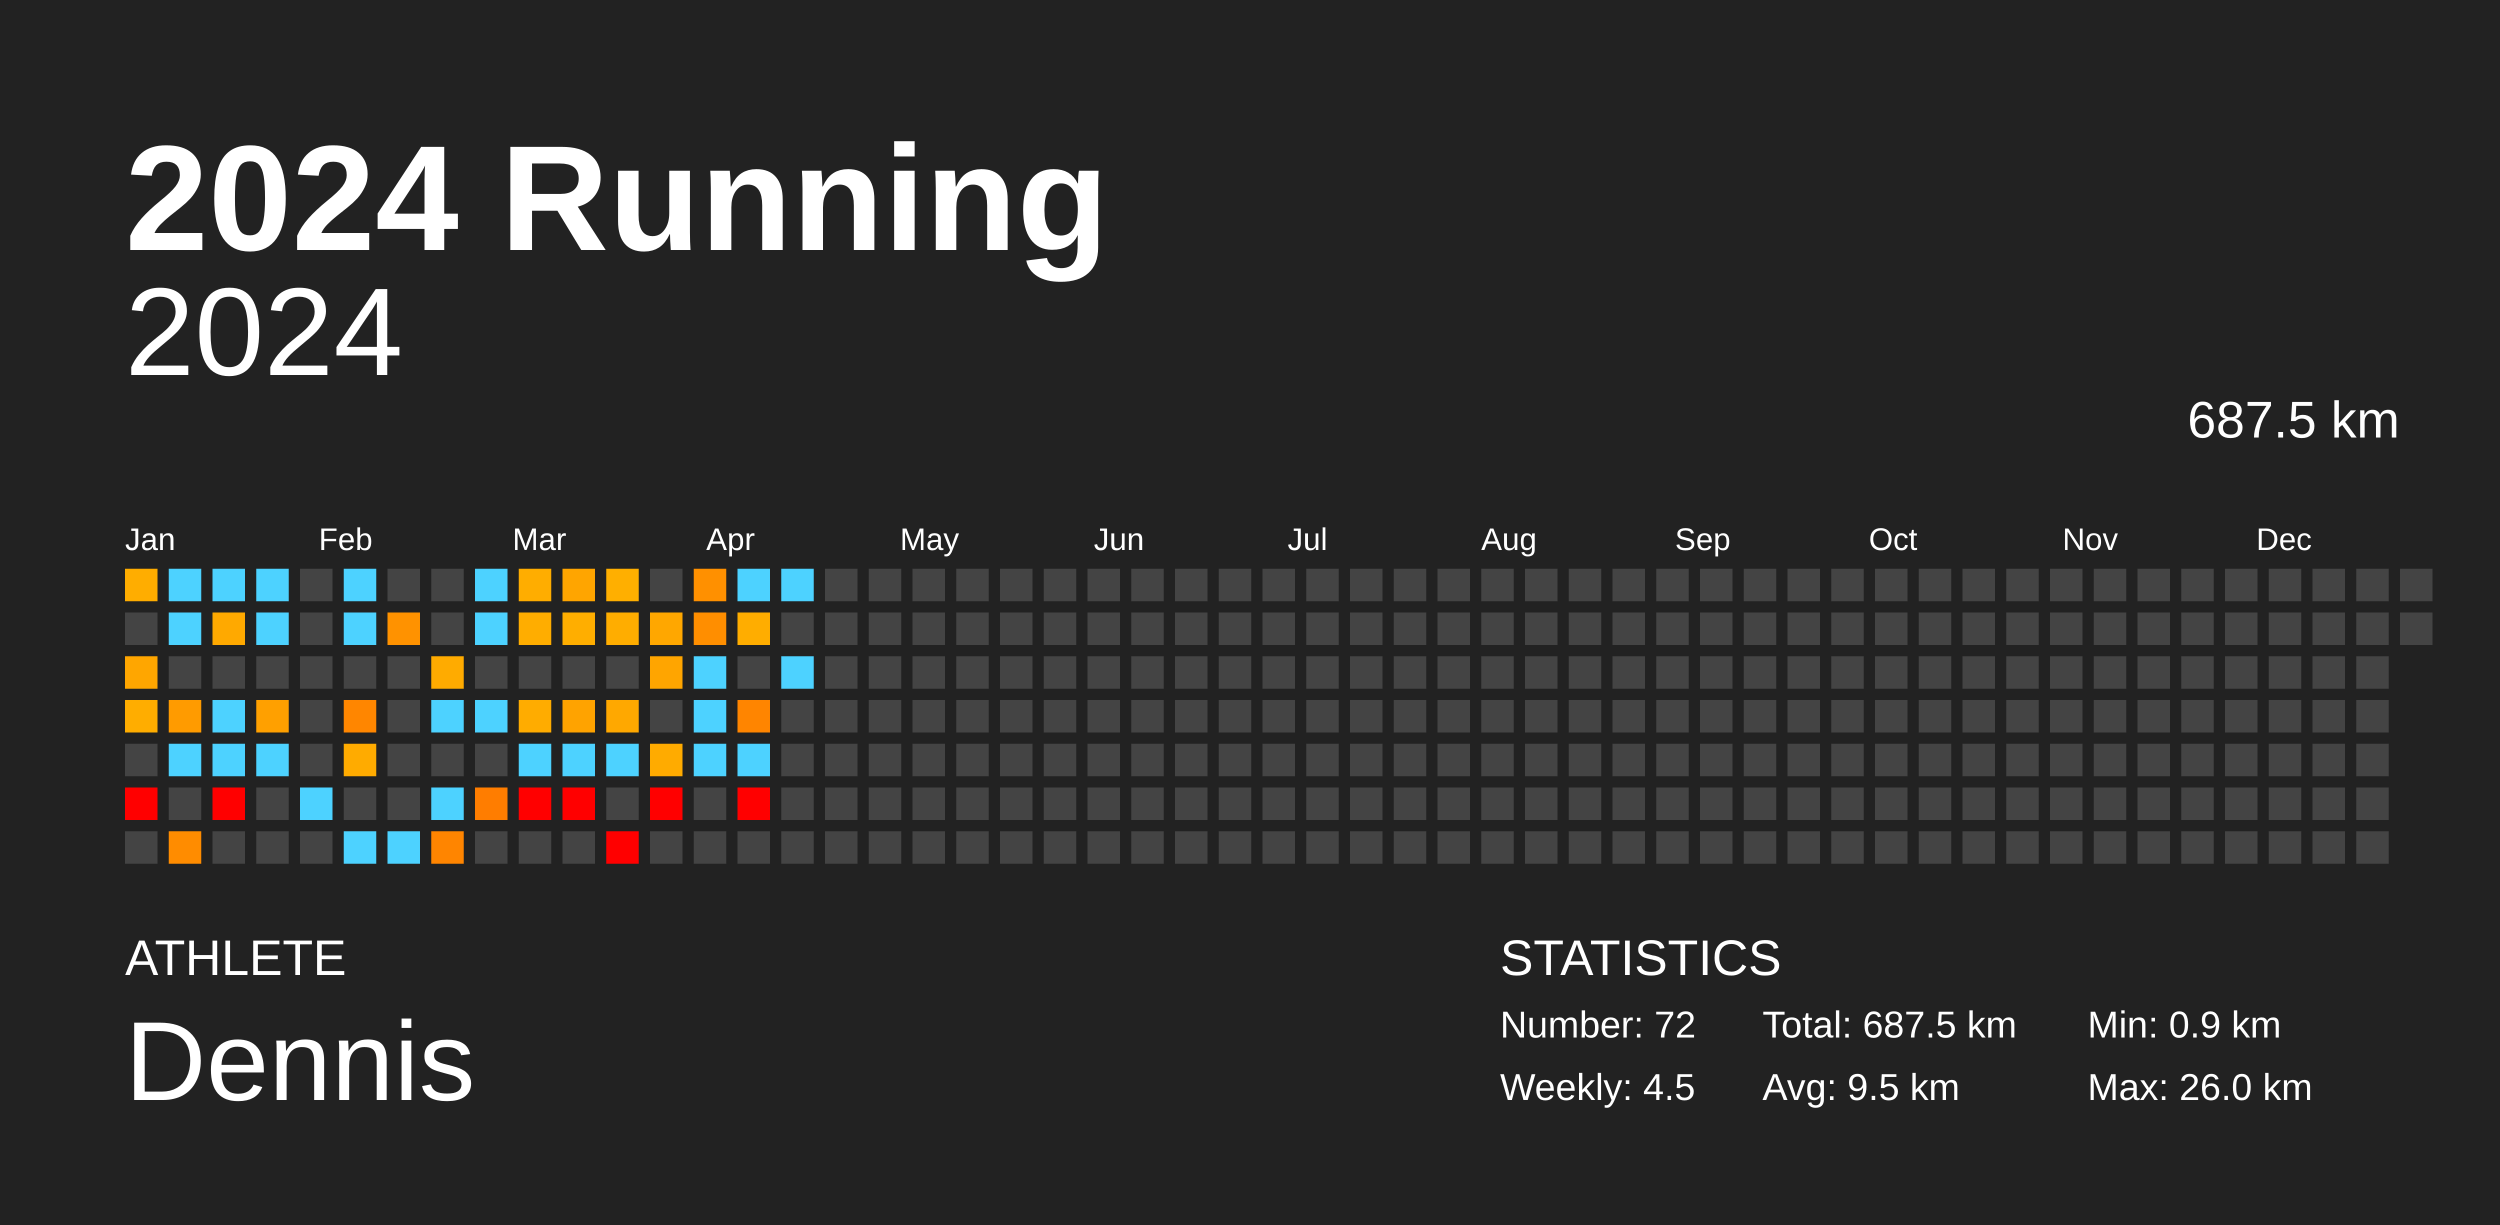
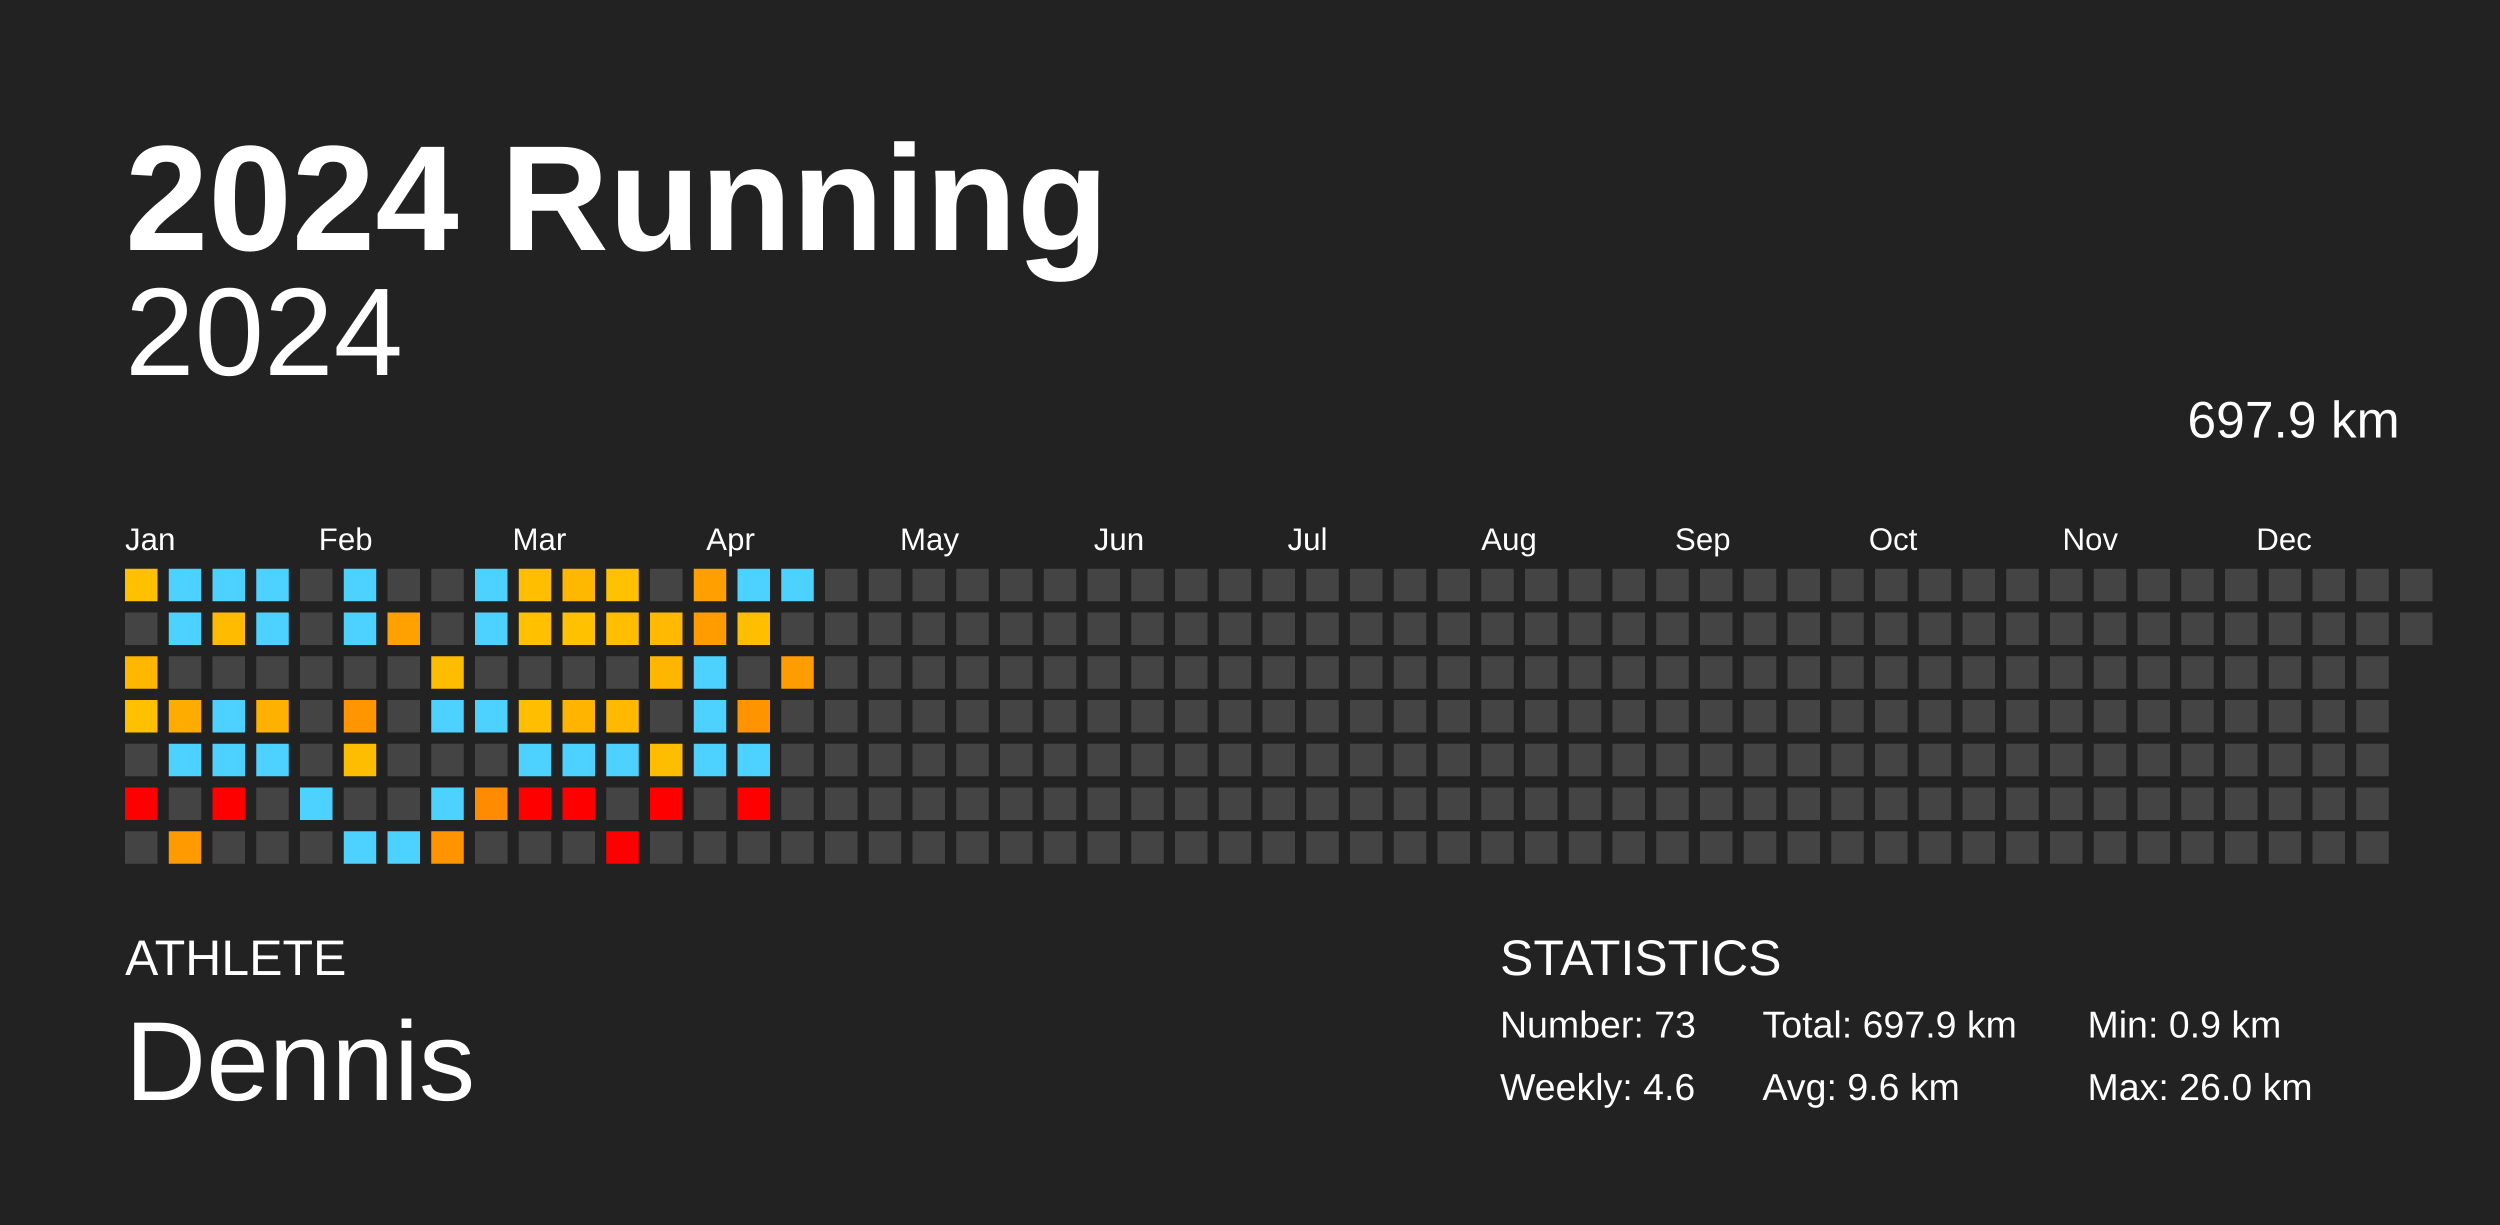
<svg xmlns="http://www.w3.org/2000/svg" baseProfile="full" height="98mm" version="1.1" viewBox="0,0,200,98" width="200mm">
  <defs />
  <rect fill="#222222" height="98" width="200" x="0" y="0" />
  <text fill="#FFFFFF" style="font-size:12px; font-family:Arial; font-weight:bold;" x="10" y="20">2024 Running</text>
  <text fill="#FFFFFF" style="font-size:4px; font-family:Arial" x="10" y="78">ATHLETE</text>
  <text fill="#FFFFFF" style="font-size:9px; font-family:Arial" x="10" y="88">Dennis</text>
  <text fill="#FFFFFF" style="font-size:4px; font-family:Arial" x="120" y="78">STATISTICS</text>
-   <text fill="#FFFFFF" style="font-size:3px; font-family:Arial" x="120" y="83">Number: 72</text>
-   <text fill="#FFFFFF" style="font-size:3px; font-family:Arial" x="120" y="88">Weekly: 4.5</text>
-   <text fill="#FFFFFF" style="font-size:3px; font-family:Arial" x="141" y="83">Total: 687.5 km</text>
-   <text fill="#FFFFFF" style="font-size:3px; font-family:Arial" x="141" y="88">Avg: 9.5 km</text>
+   <text fill="#FFFFFF" style="font-size:3px; font-family:Arial" x="120" y="83">Number: 73</text>
+   <text fill="#FFFFFF" style="font-size:3px; font-family:Arial" x="120" y="88">Weekly: 4.6</text>
+   <text fill="#FFFFFF" style="font-size:3px; font-family:Arial" x="141" y="83">Total: 697.9 km</text>
+   <text fill="#FFFFFF" style="font-size:3px; font-family:Arial" x="141" y="88">Avg: 9.6 km</text>
  <text fill="#FFFFFF" style="font-size:3px; font-family:Arial" x="167" y="83">Min: 0.9 km</text>
  <text fill="#FFFFFF" style="font-size:3px; font-family:Arial" x="167" y="88">Max: 26.0 km</text>
  <text alignment-baseline="hanging" fill="#FFFFFF" style="font-size:10.0px; font-family:Arial;" x="10" y="30">2024</text>
-   <text alignment-baseline="hanging" fill="#FFFFFF" style="font-size:4.125px; font-family:Arial;" x="175" y="35">687.5 km</text>
+   <text alignment-baseline="hanging" fill="#FFFFFF" style="font-size:4.125px; font-family:Arial;" x="175" y="35">697.9 km</text>
  <text fill="#FFFFFF" style="font-size:2.5px; font-family:Arial" x="10.0" y="44">Jan</text>
  <text fill="#FFFFFF" style="font-size:2.5px; font-family:Arial" x="25.5" y="44">Feb</text>
  <text fill="#FFFFFF" style="font-size:2.5px; font-family:Arial" x="41.0" y="44">Mar</text>
  <text fill="#FFFFFF" style="font-size:2.5px; font-family:Arial" x="56.5" y="44">Apr</text>
  <text fill="#FFFFFF" style="font-size:2.5px; font-family:Arial" x="72.0" y="44">May</text>
  <text fill="#FFFFFF" style="font-size:2.5px; font-family:Arial" x="87.5" y="44">Jun</text>
  <text fill="#FFFFFF" style="font-size:2.5px; font-family:Arial" x="103.0" y="44">Jul</text>
  <text fill="#FFFFFF" style="font-size:2.5px; font-family:Arial" x="118.5" y="44">Aug</text>
  <text fill="#FFFFFF" style="font-size:2.5px; font-family:Arial" x="134.0" y="44">Sep</text>
  <text fill="#FFFFFF" style="font-size:2.5px; font-family:Arial" x="149.5" y="44">Oct</text>
  <text fill="#FFFFFF" style="font-size:2.5px; font-family:Arial" x="165.0" y="44">Nov</text>
  <text fill="#FFFFFF" style="font-size:2.5px; font-family:Arial" x="180.5" y="44">Dec</text>
-   <rect fill="#ffad00" height="2.6" width="2.6" x="10.0" y="45.5" />
+   <rect fill="#ffc000" height="2.6" width="2.6" x="10.0" y="45.5" />
  <rect fill="#444444" height="2.6" width="2.6" x="10.0" y="49.0" />
-   <rect fill="#ffa600" height="2.6" width="2.6" x="10.0" y="52.5" />
-   <rect fill="#ffad00" height="2.6" width="2.6" x="10.0" y="56.0" />
+   <rect fill="#ffb700" height="2.6" width="2.6" x="10.0" y="52.5" />
+   <rect fill="#ffc000" height="2.6" width="2.6" x="10.0" y="56.0" />
  <rect fill="#444444" height="2.6" width="2.6" x="10.0" y="59.5" />
  <rect fill="red" height="2.6" width="2.6" x="10.0" y="63.0" />
  <rect fill="#444444" height="2.6" width="2.6" x="10.0" y="66.5" />
  <rect fill="#4dd2ff" height="2.6" width="2.6" x="13.5" y="45.5" />
  <rect fill="#4dd2ff" height="2.6" width="2.6" x="13.5" y="49.0" />
  <rect fill="#444444" height="2.6" width="2.6" x="13.5" y="52.5" />
-   <rect fill="#ff9b00" height="2.6" width="2.6" x="13.5" y="56.0" />
+   <rect fill="#ffac00" height="2.6" width="2.6" x="13.5" y="56.0" />
  <rect fill="#4dd2ff" height="2.6" width="2.6" x="13.5" y="59.5" />
  <rect fill="#444444" height="2.6" width="2.6" x="13.5" y="63.0" />
-   <rect fill="#ff8c00" height="2.6" width="2.6" x="13.5" y="66.5" />
+   <rect fill="#ff9a00" height="2.6" width="2.6" x="13.5" y="66.5" />
  <rect fill="#4dd2ff" height="2.6" width="2.6" x="17.0" y="45.5" />
-   <rect fill="#ffa900" height="2.6" width="2.6" x="17.0" y="49.0" />
+   <rect fill="#ffbb00" height="2.6" width="2.6" x="17.0" y="49.0" />
  <rect fill="#444444" height="2.6" width="2.6" x="17.0" y="52.5" />
  <rect fill="#4dd2ff" height="2.6" width="2.6" x="17.0" y="56.0" />
  <rect fill="#4dd2ff" height="2.6" width="2.6" x="17.0" y="59.5" />
  <rect fill="red" height="2.6" width="2.6" x="17.0" y="63.0" />
  <rect fill="#444444" height="2.6" width="2.6" x="17.0" y="66.5" />
  <rect fill="#4dd2ff" height="2.6" width="2.6" x="20.5" y="45.5" />
  <rect fill="#4dd2ff" height="2.6" width="2.6" x="20.5" y="49.0" />
  <rect fill="#444444" height="2.6" width="2.6" x="20.5" y="52.5" />
-   <rect fill="#ffa000" height="2.6" width="2.6" x="20.5" y="56.0" />
+   <rect fill="#ffb100" height="2.6" width="2.6" x="20.5" y="56.0" />
  <rect fill="#4dd2ff" height="2.6" width="2.6" x="20.5" y="59.5" />
  <rect fill="#444444" height="2.6" width="2.6" x="20.5" y="63.0" />
  <rect fill="#444444" height="2.6" width="2.6" x="20.5" y="66.5" />
  <rect fill="#444444" height="2.6" width="2.6" x="24.0" y="45.5" />
  <rect fill="#444444" height="2.6" width="2.6" x="24.0" y="49.0" />
  <rect fill="#444444" height="2.6" width="2.6" x="24.0" y="52.5" />
  <rect fill="#444444" height="2.6" width="2.6" x="24.0" y="56.0" />
  <rect fill="#444444" height="2.6" width="2.6" x="24.0" y="59.5" />
  <rect fill="#4dd2ff" height="2.6" width="2.6" x="24.0" y="63.0" />
  <rect fill="#444444" height="2.6" width="2.6" x="24.0" y="66.5" />
  <rect fill="#4dd2ff" height="2.6" width="2.6" x="27.5" y="45.5" />
  <rect fill="#4dd2ff" height="2.6" width="2.6" x="27.5" y="49.0" />
  <rect fill="#444444" height="2.6" width="2.6" x="27.5" y="52.5" />
-   <rect fill="#ff8600" height="2.6" width="2.6" x="27.5" y="56.0" />
-   <rect fill="#ffab00" height="2.6" width="2.6" x="27.5" y="59.5" />
+   <rect fill="#ff9500" height="2.6" width="2.6" x="27.5" y="56.0" />
+   <rect fill="#ffbd00" height="2.6" width="2.6" x="27.5" y="59.5" />
  <rect fill="#444444" height="2.6" width="2.6" x="27.5" y="63.0" />
  <rect fill="#4dd2ff" height="2.6" width="2.6" x="27.5" y="66.5" />
  <rect fill="#444444" height="2.6" width="2.6" x="31.0" y="45.5" />
-   <rect fill="#ff9200" height="2.6" width="2.6" x="31.0" y="49.0" />
+   <rect fill="#ffa100" height="2.6" width="2.6" x="31.0" y="49.0" />
  <rect fill="#444444" height="2.6" width="2.6" x="31.0" y="52.5" />
  <rect fill="#444444" height="2.6" width="2.6" x="31.0" y="56.0" />
  <rect fill="#444444" height="2.6" width="2.6" x="31.0" y="59.5" />
  <rect fill="#444444" height="2.6" width="2.6" x="31.0" y="63.0" />
  <rect fill="#4dd2ff" height="2.6" width="2.6" x="31.0" y="66.5" />
  <rect fill="#444444" height="2.6" width="2.6" x="34.5" y="45.5" />
  <rect fill="#444444" height="2.6" width="2.6" x="34.5" y="49.0" />
-   <rect fill="#ffab00" height="2.6" width="2.6" x="34.5" y="52.5" />
+   <rect fill="#ffbd00" height="2.6" width="2.6" x="34.5" y="52.5" />
  <rect fill="#4dd2ff" height="2.6" width="2.6" x="34.5" y="56.0" />
  <rect fill="#444444" height="2.6" width="2.6" x="34.5" y="59.5" />
  <rect fill="#4dd2ff" height="2.6" width="2.6" x="34.5" y="63.0" />
-   <rect fill="#ff8500" height="2.6" width="2.6" x="34.5" y="66.5" />
+   <rect fill="#ff9300" height="2.6" width="2.6" x="34.5" y="66.5" />
  <rect fill="#4dd2ff" height="2.6" width="2.6" x="38.0" y="45.5" />
  <rect fill="#4dd2ff" height="2.6" width="2.6" x="38.0" y="49.0" />
  <rect fill="#444444" height="2.6" width="2.6" x="38.0" y="52.5" />
  <rect fill="#4dd2ff" height="2.6" width="2.6" x="38.0" y="56.0" />
  <rect fill="#444444" height="2.6" width="2.6" x="38.0" y="59.5" />
-   <rect fill="#ff7d00" height="2.6" width="2.6" x="38.0" y="63.0" />
+   <rect fill="#ff8b00" height="2.6" width="2.6" x="38.0" y="63.0" />
  <rect fill="#444444" height="2.6" width="2.6" x="38.0" y="66.5" />
-   <rect fill="#ffad00" height="2.6" width="2.6" x="41.5" y="45.5" />
-   <rect fill="#ffad00" height="2.6" width="2.6" x="41.5" y="49.0" />
+   <rect fill="#ffbf00" height="2.6" width="2.6" x="41.5" y="45.5" />
+   <rect fill="#ffc000" height="2.6" width="2.6" x="41.5" y="49.0" />
  <rect fill="#444444" height="2.6" width="2.6" x="41.5" y="52.5" />
-   <rect fill="#ffac00" height="2.6" width="2.6" x="41.5" y="56.0" />
+   <rect fill="#ffbe00" height="2.6" width="2.6" x="41.5" y="56.0" />
  <rect fill="#4dd2ff" height="2.6" width="2.6" x="41.5" y="59.5" />
  <rect fill="red" height="2.6" width="2.6" x="41.5" y="63.0" />
  <rect fill="#444444" height="2.6" width="2.6" x="41.5" y="66.5" />
-   <rect fill="#ffa500" height="2.6" width="2.6" x="45.0" y="45.5" />
-   <rect fill="#ffae00" height="2.6" width="2.6" x="45.0" y="49.0" />
+   <rect fill="#ffb700" height="2.6" width="2.6" x="45.0" y="45.5" />
+   <rect fill="#ffc100" height="2.6" width="2.6" x="45.0" y="49.0" />
  <rect fill="#444444" height="2.6" width="2.6" x="45.0" y="52.5" />
-   <rect fill="#ffa300" height="2.6" width="2.6" x="45.0" y="56.0" />
+   <rect fill="#ffb400" height="2.6" width="2.6" x="45.0" y="56.0" />
  <rect fill="#4dd2ff" height="2.6" width="2.6" x="45.0" y="59.5" />
  <rect fill="red" height="2.6" width="2.6" x="45.0" y="63.0" />
  <rect fill="#444444" height="2.6" width="2.6" x="45.0" y="66.5" />
-   <rect fill="#ffaf00" height="2.6" width="2.6" x="48.5" y="45.5" />
-   <rect fill="#ffad00" height="2.6" width="2.6" x="48.5" y="49.0" />
+   <rect fill="#ffc100" height="2.6" width="2.6" x="48.5" y="45.5" />
+   <rect fill="#ffbf00" height="2.6" width="2.6" x="48.5" y="49.0" />
  <rect fill="#444444" height="2.6" width="2.6" x="48.5" y="52.5" />
-   <rect fill="#ffa800" height="2.6" width="2.6" x="48.5" y="56.0" />
+   <rect fill="#ffba00" height="2.6" width="2.6" x="48.5" y="56.0" />
  <rect fill="#4dd2ff" height="2.6" width="2.6" x="48.5" y="59.5" />
  <rect fill="#444444" height="2.6" width="2.6" x="48.5" y="63.0" />
  <rect fill="red" height="2.6" width="2.6" x="48.5" y="66.5" />
  <rect fill="#444444" height="2.6" width="2.6" x="52.0" y="45.5" />
-   <rect fill="#ffa700" height="2.6" width="2.6" x="52.0" y="49.0" />
-   <rect fill="#ffa500" height="2.6" width="2.6" x="52.0" y="52.5" />
+   <rect fill="#ffb900" height="2.6" width="2.6" x="52.0" y="49.0" />
+   <rect fill="#ffb600" height="2.6" width="2.6" x="52.0" y="52.5" />
  <rect fill="#444444" height="2.6" width="2.6" x="52.0" y="56.0" />
-   <rect fill="#ffab00" height="2.6" width="2.6" x="52.0" y="59.5" />
+   <rect fill="#ffbd00" height="2.6" width="2.6" x="52.0" y="59.5" />
  <rect fill="red" height="2.6" width="2.6" x="52.0" y="63.0" />
  <rect fill="#444444" height="2.6" width="2.6" x="52.0" y="66.5" />
-   <rect fill="#ff9000" height="2.6" width="2.6" x="55.5" y="45.5" />
-   <rect fill="#ff8e00" height="2.6" width="2.6" x="55.5" y="49.0" />
+   <rect fill="#ff9f00" height="2.6" width="2.6" x="55.5" y="45.5" />
+   <rect fill="#ff9d00" height="2.6" width="2.6" x="55.5" y="49.0" />
  <rect fill="#4dd2ff" height="2.6" width="2.6" x="55.5" y="52.5" />
  <rect fill="#4dd2ff" height="2.6" width="2.6" x="55.5" y="56.0" />
  <rect fill="#4dd2ff" height="2.6" width="2.6" x="55.5" y="59.5" />
  <rect fill="#444444" height="2.6" width="2.6" x="55.5" y="63.0" />
  <rect fill="#444444" height="2.6" width="2.6" x="55.5" y="66.5" />
  <rect fill="#4dd2ff" height="2.6" width="2.6" x="59.0" y="45.5" />
-   <rect fill="#ffad00" height="2.6" width="2.6" x="59.0" y="49.0" />
+   <rect fill="#ffbf00" height="2.6" width="2.6" x="59.0" y="49.0" />
  <rect fill="#444444" height="2.6" width="2.6" x="59.0" y="52.5" />
-   <rect fill="#ff8500" height="2.6" width="2.6" x="59.0" y="56.0" />
+   <rect fill="#ff9300" height="2.6" width="2.6" x="59.0" y="56.0" />
  <rect fill="#4dd2ff" height="2.6" width="2.6" x="59.0" y="59.5" />
  <rect fill="red" height="2.6" width="2.6" x="59.0" y="63.0" />
  <rect fill="#444444" height="2.6" width="2.6" x="59.0" y="66.5" />
  <rect fill="#4dd2ff" height="2.6" width="2.6" x="62.5" y="45.5" />
  <rect fill="#444444" height="2.6" width="2.6" x="62.5" y="49.0" />
-   <rect fill="#4dd2ff" height="2.6" width="2.6" x="62.5" y="52.5" />
+   <rect fill="#ff9c00" height="2.6" width="2.6" x="62.5" y="52.5" />
  <rect fill="#444444" height="2.6" width="2.6" x="62.5" y="56.0" />
  <rect fill="#444444" height="2.6" width="2.6" x="62.5" y="59.5" />
  <rect fill="#444444" height="2.6" width="2.6" x="62.5" y="63.0" />
  <rect fill="#444444" height="2.6" width="2.6" x="62.5" y="66.5" />
  <rect fill="#444444" height="2.6" width="2.6" x="66.0" y="45.5" />
  <rect fill="#444444" height="2.6" width="2.6" x="66.0" y="49.0" />
  <rect fill="#444444" height="2.6" width="2.6" x="66.0" y="52.5" />
  <rect fill="#444444" height="2.6" width="2.6" x="66.0" y="56.0" />
  <rect fill="#444444" height="2.6" width="2.6" x="66.0" y="59.5" />
  <rect fill="#444444" height="2.6" width="2.6" x="66.0" y="63.0" />
  <rect fill="#444444" height="2.6" width="2.6" x="66.0" y="66.5" />
  <rect fill="#444444" height="2.6" width="2.6" x="69.5" y="45.5" />
  <rect fill="#444444" height="2.6" width="2.6" x="69.5" y="49.0" />
  <rect fill="#444444" height="2.6" width="2.6" x="69.5" y="52.5" />
  <rect fill="#444444" height="2.6" width="2.6" x="69.5" y="56.0" />
  <rect fill="#444444" height="2.6" width="2.6" x="69.5" y="59.5" />
  <rect fill="#444444" height="2.6" width="2.6" x="69.5" y="63.0" />
  <rect fill="#444444" height="2.6" width="2.6" x="69.5" y="66.5" />
  <rect fill="#444444" height="2.6" width="2.6" x="73.0" y="45.5" />
  <rect fill="#444444" height="2.6" width="2.6" x="73.0" y="49.0" />
  <rect fill="#444444" height="2.6" width="2.6" x="73.0" y="52.5" />
  <rect fill="#444444" height="2.6" width="2.6" x="73.0" y="56.0" />
  <rect fill="#444444" height="2.6" width="2.6" x="73.0" y="59.5" />
  <rect fill="#444444" height="2.6" width="2.6" x="73.0" y="63.0" />
  <rect fill="#444444" height="2.6" width="2.6" x="73.0" y="66.5" />
  <rect fill="#444444" height="2.6" width="2.6" x="76.5" y="45.5" />
  <rect fill="#444444" height="2.6" width="2.6" x="76.5" y="49.0" />
  <rect fill="#444444" height="2.6" width="2.6" x="76.5" y="52.5" />
  <rect fill="#444444" height="2.6" width="2.6" x="76.5" y="56.0" />
  <rect fill="#444444" height="2.6" width="2.6" x="76.5" y="59.5" />
  <rect fill="#444444" height="2.6" width="2.6" x="76.5" y="63.0" />
  <rect fill="#444444" height="2.6" width="2.6" x="76.5" y="66.5" />
  <rect fill="#444444" height="2.6" width="2.6" x="80.0" y="45.5" />
  <rect fill="#444444" height="2.6" width="2.6" x="80.0" y="49.0" />
  <rect fill="#444444" height="2.6" width="2.6" x="80.0" y="52.5" />
  <rect fill="#444444" height="2.6" width="2.6" x="80.0" y="56.0" />
  <rect fill="#444444" height="2.6" width="2.6" x="80.0" y="59.5" />
  <rect fill="#444444" height="2.6" width="2.6" x="80.0" y="63.0" />
  <rect fill="#444444" height="2.6" width="2.6" x="80.0" y="66.5" />
  <rect fill="#444444" height="2.6" width="2.6" x="83.5" y="45.5" />
  <rect fill="#444444" height="2.6" width="2.6" x="83.5" y="49.0" />
  <rect fill="#444444" height="2.6" width="2.6" x="83.5" y="52.5" />
  <rect fill="#444444" height="2.6" width="2.6" x="83.5" y="56.0" />
  <rect fill="#444444" height="2.6" width="2.6" x="83.5" y="59.5" />
  <rect fill="#444444" height="2.6" width="2.6" x="83.5" y="63.0" />
  <rect fill="#444444" height="2.6" width="2.6" x="83.5" y="66.5" />
  <rect fill="#444444" height="2.6" width="2.6" x="87.0" y="45.5" />
  <rect fill="#444444" height="2.6" width="2.6" x="87.0" y="49.0" />
  <rect fill="#444444" height="2.6" width="2.6" x="87.0" y="52.5" />
  <rect fill="#444444" height="2.6" width="2.6" x="87.0" y="56.0" />
  <rect fill="#444444" height="2.6" width="2.6" x="87.0" y="59.5" />
  <rect fill="#444444" height="2.6" width="2.6" x="87.0" y="63.0" />
  <rect fill="#444444" height="2.6" width="2.6" x="87.0" y="66.5" />
  <rect fill="#444444" height="2.6" width="2.6" x="90.5" y="45.5" />
  <rect fill="#444444" height="2.6" width="2.6" x="90.5" y="49.0" />
  <rect fill="#444444" height="2.6" width="2.6" x="90.5" y="52.5" />
  <rect fill="#444444" height="2.6" width="2.6" x="90.5" y="56.0" />
  <rect fill="#444444" height="2.6" width="2.6" x="90.5" y="59.5" />
  <rect fill="#444444" height="2.6" width="2.6" x="90.5" y="63.0" />
  <rect fill="#444444" height="2.6" width="2.6" x="90.5" y="66.5" />
  <rect fill="#444444" height="2.6" width="2.6" x="94.0" y="45.5" />
  <rect fill="#444444" height="2.6" width="2.6" x="94.0" y="49.0" />
  <rect fill="#444444" height="2.6" width="2.6" x="94.0" y="52.5" />
  <rect fill="#444444" height="2.6" width="2.6" x="94.0" y="56.0" />
  <rect fill="#444444" height="2.6" width="2.6" x="94.0" y="59.5" />
  <rect fill="#444444" height="2.6" width="2.6" x="94.0" y="63.0" />
  <rect fill="#444444" height="2.6" width="2.6" x="94.0" y="66.5" />
  <rect fill="#444444" height="2.6" width="2.6" x="97.5" y="45.5" />
  <rect fill="#444444" height="2.6" width="2.6" x="97.5" y="49.0" />
  <rect fill="#444444" height="2.6" width="2.6" x="97.5" y="52.5" />
  <rect fill="#444444" height="2.6" width="2.6" x="97.5" y="56.0" />
  <rect fill="#444444" height="2.6" width="2.6" x="97.5" y="59.5" />
  <rect fill="#444444" height="2.6" width="2.6" x="97.5" y="63.0" />
  <rect fill="#444444" height="2.6" width="2.6" x="97.5" y="66.5" />
  <rect fill="#444444" height="2.6" width="2.6" x="101.0" y="45.5" />
  <rect fill="#444444" height="2.6" width="2.6" x="101.0" y="49.0" />
  <rect fill="#444444" height="2.6" width="2.6" x="101.0" y="52.5" />
  <rect fill="#444444" height="2.6" width="2.6" x="101.0" y="56.0" />
  <rect fill="#444444" height="2.6" width="2.6" x="101.0" y="59.5" />
  <rect fill="#444444" height="2.6" width="2.6" x="101.0" y="63.0" />
  <rect fill="#444444" height="2.6" width="2.6" x="101.0" y="66.5" />
  <rect fill="#444444" height="2.6" width="2.6" x="104.5" y="45.5" />
  <rect fill="#444444" height="2.6" width="2.6" x="104.5" y="49.0" />
  <rect fill="#444444" height="2.6" width="2.6" x="104.5" y="52.5" />
  <rect fill="#444444" height="2.6" width="2.6" x="104.5" y="56.0" />
  <rect fill="#444444" height="2.6" width="2.6" x="104.5" y="59.5" />
  <rect fill="#444444" height="2.6" width="2.6" x="104.5" y="63.0" />
  <rect fill="#444444" height="2.6" width="2.6" x="104.5" y="66.5" />
  <rect fill="#444444" height="2.6" width="2.6" x="108.0" y="45.5" />
  <rect fill="#444444" height="2.6" width="2.6" x="108.0" y="49.0" />
  <rect fill="#444444" height="2.6" width="2.6" x="108.0" y="52.5" />
  <rect fill="#444444" height="2.6" width="2.6" x="108.0" y="56.0" />
  <rect fill="#444444" height="2.6" width="2.6" x="108.0" y="59.5" />
  <rect fill="#444444" height="2.6" width="2.6" x="108.0" y="63.0" />
  <rect fill="#444444" height="2.6" width="2.6" x="108.0" y="66.5" />
  <rect fill="#444444" height="2.6" width="2.6" x="111.5" y="45.5" />
  <rect fill="#444444" height="2.6" width="2.6" x="111.5" y="49.0" />
  <rect fill="#444444" height="2.6" width="2.6" x="111.5" y="52.5" />
  <rect fill="#444444" height="2.6" width="2.6" x="111.5" y="56.0" />
  <rect fill="#444444" height="2.6" width="2.6" x="111.5" y="59.5" />
  <rect fill="#444444" height="2.6" width="2.6" x="111.5" y="63.0" />
  <rect fill="#444444" height="2.6" width="2.6" x="111.5" y="66.5" />
  <rect fill="#444444" height="2.6" width="2.6" x="115.0" y="45.5" />
  <rect fill="#444444" height="2.6" width="2.6" x="115.0" y="49.0" />
  <rect fill="#444444" height="2.6" width="2.6" x="115.0" y="52.5" />
  <rect fill="#444444" height="2.6" width="2.6" x="115.0" y="56.0" />
  <rect fill="#444444" height="2.6" width="2.6" x="115.0" y="59.5" />
  <rect fill="#444444" height="2.6" width="2.6" x="115.0" y="63.0" />
  <rect fill="#444444" height="2.6" width="2.6" x="115.0" y="66.5" />
  <rect fill="#444444" height="2.6" width="2.6" x="118.5" y="45.5" />
  <rect fill="#444444" height="2.6" width="2.6" x="118.5" y="49.0" />
  <rect fill="#444444" height="2.6" width="2.6" x="118.5" y="52.5" />
  <rect fill="#444444" height="2.6" width="2.6" x="118.5" y="56.0" />
  <rect fill="#444444" height="2.6" width="2.6" x="118.5" y="59.5" />
  <rect fill="#444444" height="2.6" width="2.6" x="118.5" y="63.0" />
  <rect fill="#444444" height="2.6" width="2.6" x="118.5" y="66.5" />
  <rect fill="#444444" height="2.6" width="2.6" x="122.0" y="45.5" />
  <rect fill="#444444" height="2.6" width="2.6" x="122.0" y="49.0" />
  <rect fill="#444444" height="2.6" width="2.6" x="122.0" y="52.5" />
  <rect fill="#444444" height="2.6" width="2.6" x="122.0" y="56.0" />
  <rect fill="#444444" height="2.6" width="2.6" x="122.0" y="59.5" />
  <rect fill="#444444" height="2.6" width="2.6" x="122.0" y="63.0" />
  <rect fill="#444444" height="2.6" width="2.6" x="122.0" y="66.5" />
  <rect fill="#444444" height="2.6" width="2.6" x="125.5" y="45.5" />
  <rect fill="#444444" height="2.6" width="2.6" x="125.5" y="49.0" />
  <rect fill="#444444" height="2.6" width="2.6" x="125.5" y="52.5" />
  <rect fill="#444444" height="2.6" width="2.6" x="125.5" y="56.0" />
  <rect fill="#444444" height="2.6" width="2.6" x="125.5" y="59.5" />
  <rect fill="#444444" height="2.6" width="2.6" x="125.5" y="63.0" />
  <rect fill="#444444" height="2.6" width="2.6" x="125.5" y="66.5" />
  <rect fill="#444444" height="2.6" width="2.6" x="129.0" y="45.5" />
  <rect fill="#444444" height="2.6" width="2.6" x="129.0" y="49.0" />
  <rect fill="#444444" height="2.6" width="2.6" x="129.0" y="52.5" />
  <rect fill="#444444" height="2.6" width="2.6" x="129.0" y="56.0" />
  <rect fill="#444444" height="2.6" width="2.6" x="129.0" y="59.5" />
  <rect fill="#444444" height="2.6" width="2.6" x="129.0" y="63.0" />
  <rect fill="#444444" height="2.6" width="2.6" x="129.0" y="66.5" />
  <rect fill="#444444" height="2.6" width="2.6" x="132.5" y="45.5" />
  <rect fill="#444444" height="2.6" width="2.6" x="132.5" y="49.0" />
  <rect fill="#444444" height="2.6" width="2.6" x="132.5" y="52.5" />
  <rect fill="#444444" height="2.6" width="2.6" x="132.5" y="56.0" />
  <rect fill="#444444" height="2.6" width="2.6" x="132.5" y="59.5" />
  <rect fill="#444444" height="2.6" width="2.6" x="132.5" y="63.0" />
  <rect fill="#444444" height="2.6" width="2.6" x="132.5" y="66.5" />
  <rect fill="#444444" height="2.6" width="2.6" x="136.0" y="45.5" />
  <rect fill="#444444" height="2.6" width="2.6" x="136.0" y="49.0" />
  <rect fill="#444444" height="2.6" width="2.6" x="136.0" y="52.5" />
  <rect fill="#444444" height="2.6" width="2.6" x="136.0" y="56.0" />
  <rect fill="#444444" height="2.6" width="2.6" x="136.0" y="59.5" />
  <rect fill="#444444" height="2.6" width="2.6" x="136.0" y="63.0" />
  <rect fill="#444444" height="2.6" width="2.6" x="136.0" y="66.5" />
  <rect fill="#444444" height="2.6" width="2.6" x="139.5" y="45.5" />
  <rect fill="#444444" height="2.6" width="2.6" x="139.5" y="49.0" />
  <rect fill="#444444" height="2.6" width="2.6" x="139.5" y="52.5" />
  <rect fill="#444444" height="2.6" width="2.6" x="139.5" y="56.0" />
  <rect fill="#444444" height="2.6" width="2.6" x="139.5" y="59.5" />
  <rect fill="#444444" height="2.6" width="2.6" x="139.5" y="63.0" />
  <rect fill="#444444" height="2.6" width="2.6" x="139.5" y="66.5" />
  <rect fill="#444444" height="2.6" width="2.6" x="143.0" y="45.5" />
  <rect fill="#444444" height="2.6" width="2.6" x="143.0" y="49.0" />
  <rect fill="#444444" height="2.6" width="2.6" x="143.0" y="52.5" />
  <rect fill="#444444" height="2.6" width="2.6" x="143.0" y="56.0" />
  <rect fill="#444444" height="2.6" width="2.6" x="143.0" y="59.5" />
  <rect fill="#444444" height="2.6" width="2.6" x="143.0" y="63.0" />
  <rect fill="#444444" height="2.6" width="2.6" x="143.0" y="66.5" />
  <rect fill="#444444" height="2.6" width="2.6" x="146.5" y="45.5" />
  <rect fill="#444444" height="2.6" width="2.6" x="146.5" y="49.0" />
  <rect fill="#444444" height="2.6" width="2.6" x="146.5" y="52.5" />
  <rect fill="#444444" height="2.6" width="2.6" x="146.5" y="56.0" />
  <rect fill="#444444" height="2.6" width="2.6" x="146.5" y="59.5" />
  <rect fill="#444444" height="2.6" width="2.6" x="146.5" y="63.0" />
  <rect fill="#444444" height="2.6" width="2.6" x="146.5" y="66.5" />
  <rect fill="#444444" height="2.6" width="2.6" x="150.0" y="45.5" />
  <rect fill="#444444" height="2.6" width="2.6" x="150.0" y="49.0" />
  <rect fill="#444444" height="2.6" width="2.6" x="150.0" y="52.5" />
  <rect fill="#444444" height="2.6" width="2.6" x="150.0" y="56.0" />
  <rect fill="#444444" height="2.6" width="2.6" x="150.0" y="59.5" />
  <rect fill="#444444" height="2.6" width="2.6" x="150.0" y="63.0" />
  <rect fill="#444444" height="2.6" width="2.6" x="150.0" y="66.5" />
  <rect fill="#444444" height="2.6" width="2.6" x="153.5" y="45.5" />
  <rect fill="#444444" height="2.6" width="2.6" x="153.5" y="49.0" />
  <rect fill="#444444" height="2.6" width="2.6" x="153.5" y="52.5" />
  <rect fill="#444444" height="2.6" width="2.6" x="153.5" y="56.0" />
  <rect fill="#444444" height="2.6" width="2.6" x="153.5" y="59.5" />
  <rect fill="#444444" height="2.6" width="2.6" x="153.5" y="63.0" />
  <rect fill="#444444" height="2.6" width="2.6" x="153.5" y="66.5" />
  <rect fill="#444444" height="2.6" width="2.6" x="157.0" y="45.5" />
  <rect fill="#444444" height="2.6" width="2.6" x="157.0" y="49.0" />
  <rect fill="#444444" height="2.6" width="2.6" x="157.0" y="52.5" />
  <rect fill="#444444" height="2.6" width="2.6" x="157.0" y="56.0" />
  <rect fill="#444444" height="2.6" width="2.6" x="157.0" y="59.5" />
  <rect fill="#444444" height="2.6" width="2.6" x="157.0" y="63.0" />
  <rect fill="#444444" height="2.6" width="2.6" x="157.0" y="66.5" />
  <rect fill="#444444" height="2.6" width="2.6" x="160.5" y="45.5" />
  <rect fill="#444444" height="2.6" width="2.6" x="160.5" y="49.0" />
  <rect fill="#444444" height="2.6" width="2.6" x="160.5" y="52.5" />
  <rect fill="#444444" height="2.6" width="2.6" x="160.5" y="56.0" />
  <rect fill="#444444" height="2.6" width="2.6" x="160.5" y="59.5" />
  <rect fill="#444444" height="2.6" width="2.6" x="160.5" y="63.0" />
  <rect fill="#444444" height="2.6" width="2.6" x="160.5" y="66.5" />
  <rect fill="#444444" height="2.6" width="2.6" x="164.0" y="45.5" />
  <rect fill="#444444" height="2.6" width="2.6" x="164.0" y="49.0" />
  <rect fill="#444444" height="2.6" width="2.6" x="164.0" y="52.5" />
  <rect fill="#444444" height="2.6" width="2.6" x="164.0" y="56.0" />
  <rect fill="#444444" height="2.6" width="2.6" x="164.0" y="59.5" />
  <rect fill="#444444" height="2.6" width="2.6" x="164.0" y="63.0" />
  <rect fill="#444444" height="2.6" width="2.6" x="164.0" y="66.5" />
  <rect fill="#444444" height="2.6" width="2.6" x="167.5" y="45.5" />
  <rect fill="#444444" height="2.6" width="2.6" x="167.5" y="49.0" />
  <rect fill="#444444" height="2.6" width="2.6" x="167.5" y="52.5" />
  <rect fill="#444444" height="2.6" width="2.6" x="167.5" y="56.0" />
  <rect fill="#444444" height="2.6" width="2.6" x="167.5" y="59.5" />
  <rect fill="#444444" height="2.6" width="2.6" x="167.5" y="63.0" />
  <rect fill="#444444" height="2.6" width="2.6" x="167.5" y="66.5" />
  <rect fill="#444444" height="2.6" width="2.6" x="171.0" y="45.5" />
  <rect fill="#444444" height="2.6" width="2.6" x="171.0" y="49.0" />
  <rect fill="#444444" height="2.6" width="2.6" x="171.0" y="52.5" />
  <rect fill="#444444" height="2.6" width="2.6" x="171.0" y="56.0" />
  <rect fill="#444444" height="2.6" width="2.6" x="171.0" y="59.5" />
  <rect fill="#444444" height="2.6" width="2.6" x="171.0" y="63.0" />
  <rect fill="#444444" height="2.6" width="2.6" x="171.0" y="66.5" />
  <rect fill="#444444" height="2.6" width="2.6" x="174.5" y="45.5" />
  <rect fill="#444444" height="2.6" width="2.6" x="174.5" y="49.0" />
  <rect fill="#444444" height="2.6" width="2.6" x="174.5" y="52.5" />
  <rect fill="#444444" height="2.6" width="2.6" x="174.5" y="56.0" />
  <rect fill="#444444" height="2.6" width="2.6" x="174.5" y="59.5" />
  <rect fill="#444444" height="2.6" width="2.6" x="174.5" y="63.0" />
  <rect fill="#444444" height="2.6" width="2.6" x="174.5" y="66.5" />
  <rect fill="#444444" height="2.6" width="2.6" x="178.0" y="45.5" />
  <rect fill="#444444" height="2.6" width="2.6" x="178.0" y="49.0" />
  <rect fill="#444444" height="2.6" width="2.6" x="178.0" y="52.5" />
  <rect fill="#444444" height="2.6" width="2.6" x="178.0" y="56.0" />
  <rect fill="#444444" height="2.6" width="2.6" x="178.0" y="59.5" />
  <rect fill="#444444" height="2.6" width="2.6" x="178.0" y="63.0" />
  <rect fill="#444444" height="2.6" width="2.6" x="178.0" y="66.5" />
  <rect fill="#444444" height="2.6" width="2.6" x="181.5" y="45.5" />
  <rect fill="#444444" height="2.6" width="2.6" x="181.5" y="49.0" />
  <rect fill="#444444" height="2.6" width="2.6" x="181.5" y="52.5" />
  <rect fill="#444444" height="2.6" width="2.6" x="181.5" y="56.0" />
  <rect fill="#444444" height="2.6" width="2.6" x="181.5" y="59.5" />
  <rect fill="#444444" height="2.6" width="2.6" x="181.5" y="63.0" />
  <rect fill="#444444" height="2.6" width="2.6" x="181.5" y="66.5" />
  <rect fill="#444444" height="2.6" width="2.6" x="185.0" y="45.5" />
  <rect fill="#444444" height="2.6" width="2.6" x="185.0" y="49.0" />
  <rect fill="#444444" height="2.6" width="2.6" x="185.0" y="52.5" />
  <rect fill="#444444" height="2.6" width="2.6" x="185.0" y="56.0" />
  <rect fill="#444444" height="2.6" width="2.6" x="185.0" y="59.5" />
  <rect fill="#444444" height="2.6" width="2.6" x="185.0" y="63.0" />
  <rect fill="#444444" height="2.6" width="2.6" x="185.0" y="66.5" />
  <rect fill="#444444" height="2.6" width="2.6" x="188.5" y="45.5" />
  <rect fill="#444444" height="2.6" width="2.6" x="188.5" y="49.0" />
  <rect fill="#444444" height="2.6" width="2.6" x="188.5" y="52.5" />
  <rect fill="#444444" height="2.6" width="2.6" x="188.5" y="56.0" />
  <rect fill="#444444" height="2.6" width="2.6" x="188.5" y="59.5" />
  <rect fill="#444444" height="2.6" width="2.6" x="188.5" y="63.0" />
  <rect fill="#444444" height="2.6" width="2.6" x="188.5" y="66.5" />
  <rect fill="#444444" height="2.6" width="2.6" x="192.0" y="45.5" />
  <rect fill="#444444" height="2.6" width="2.6" x="192.0" y="49.0" />
</svg>
